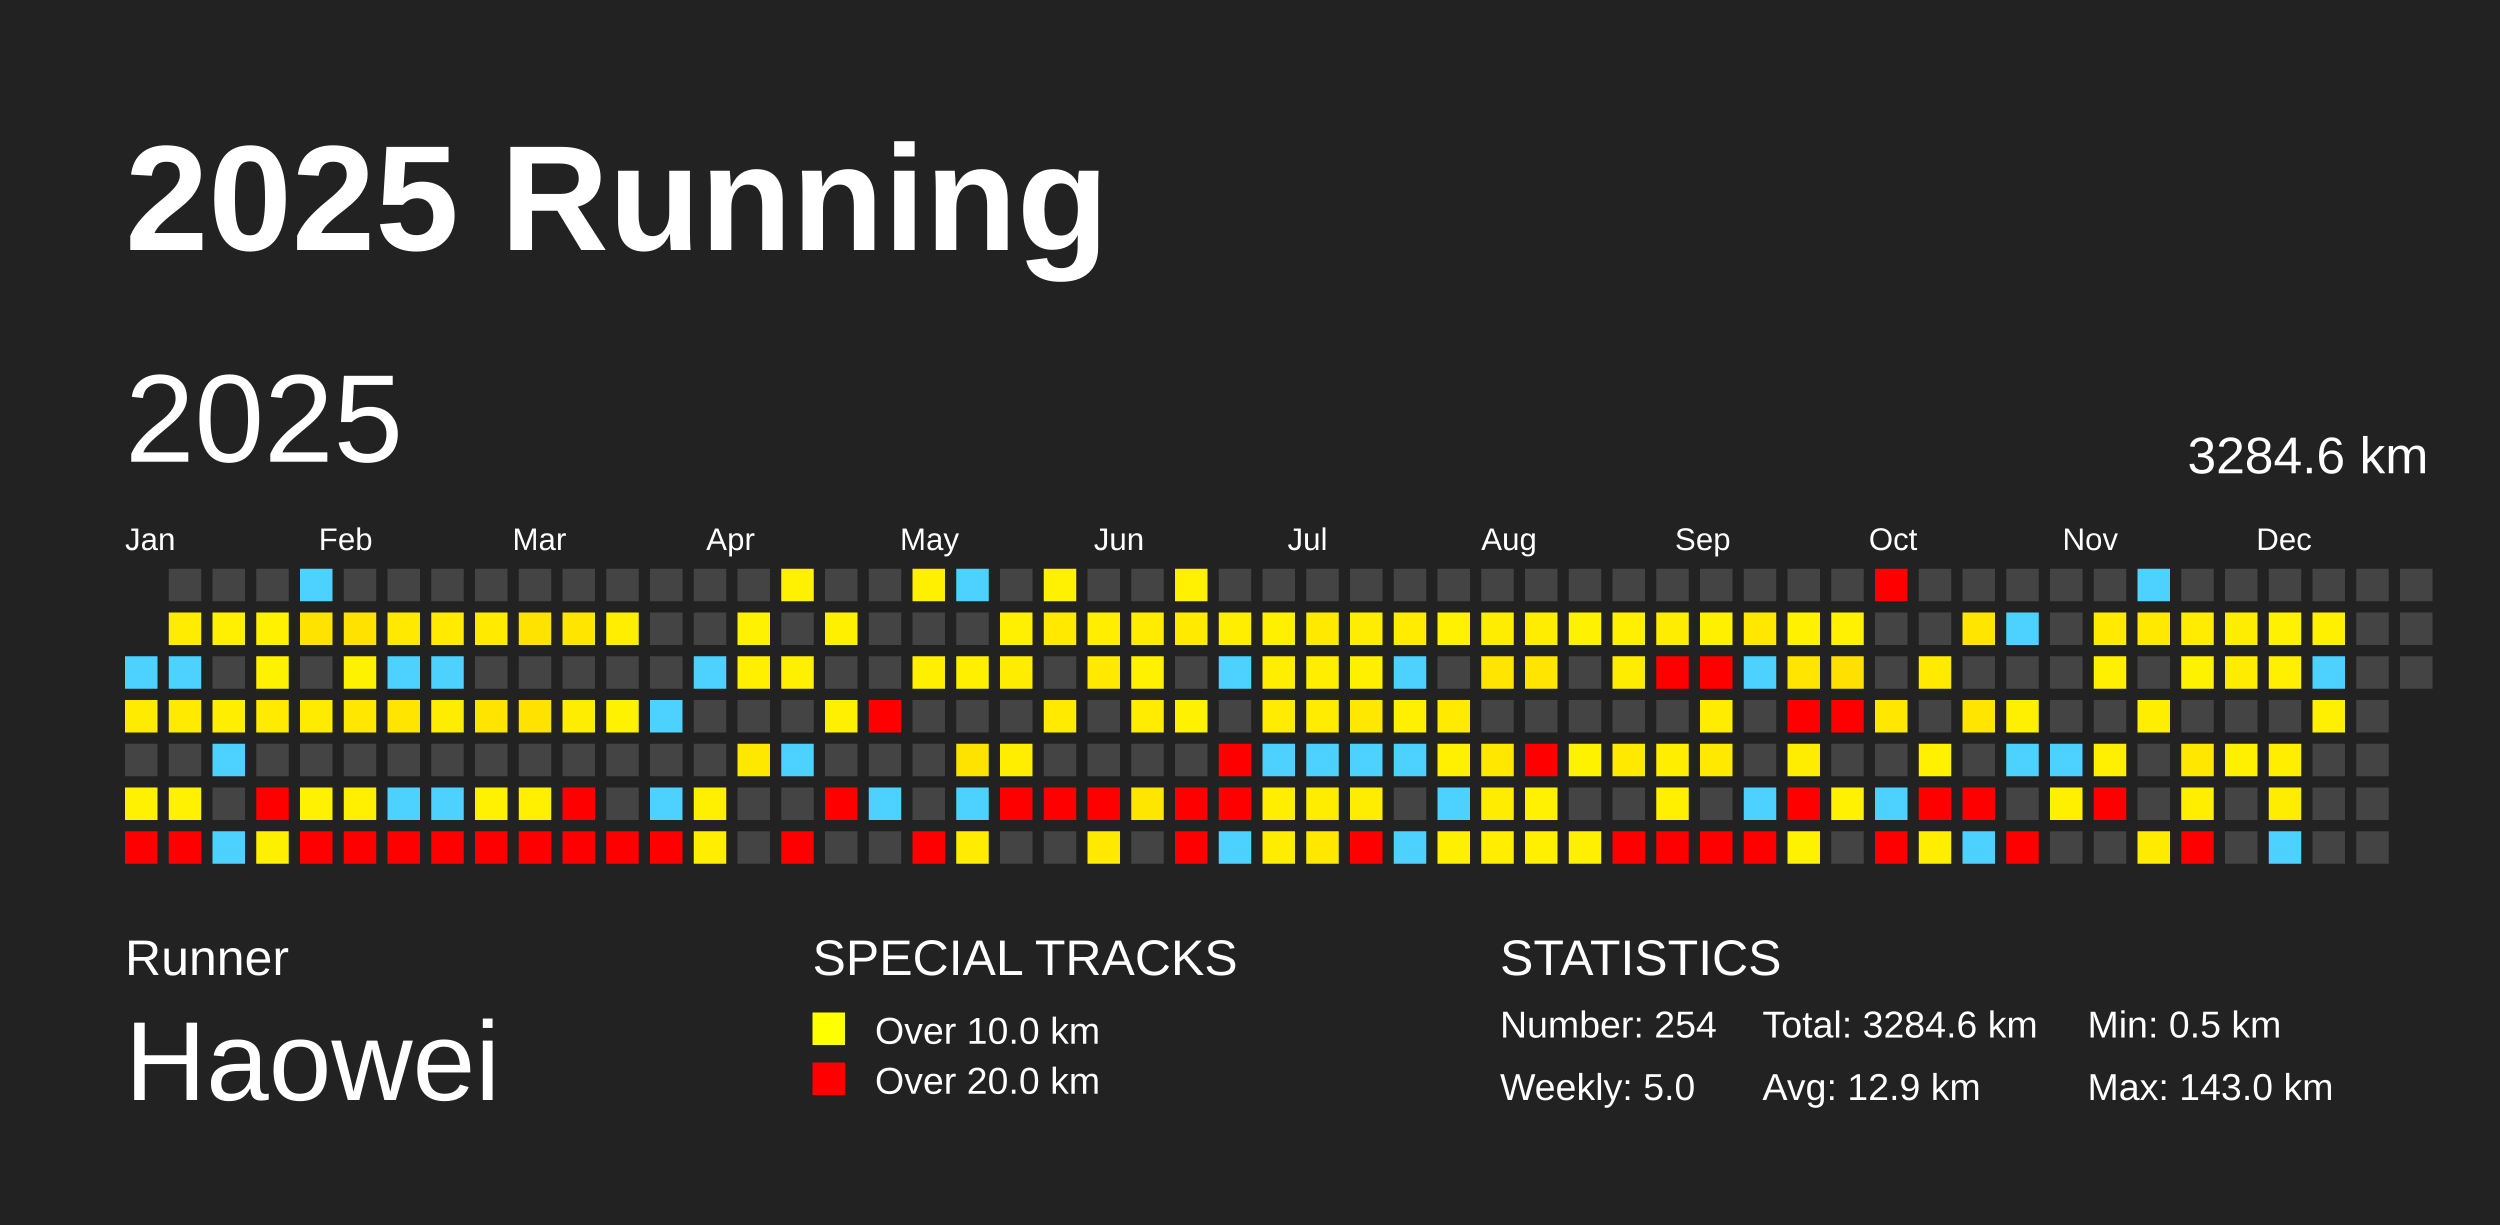
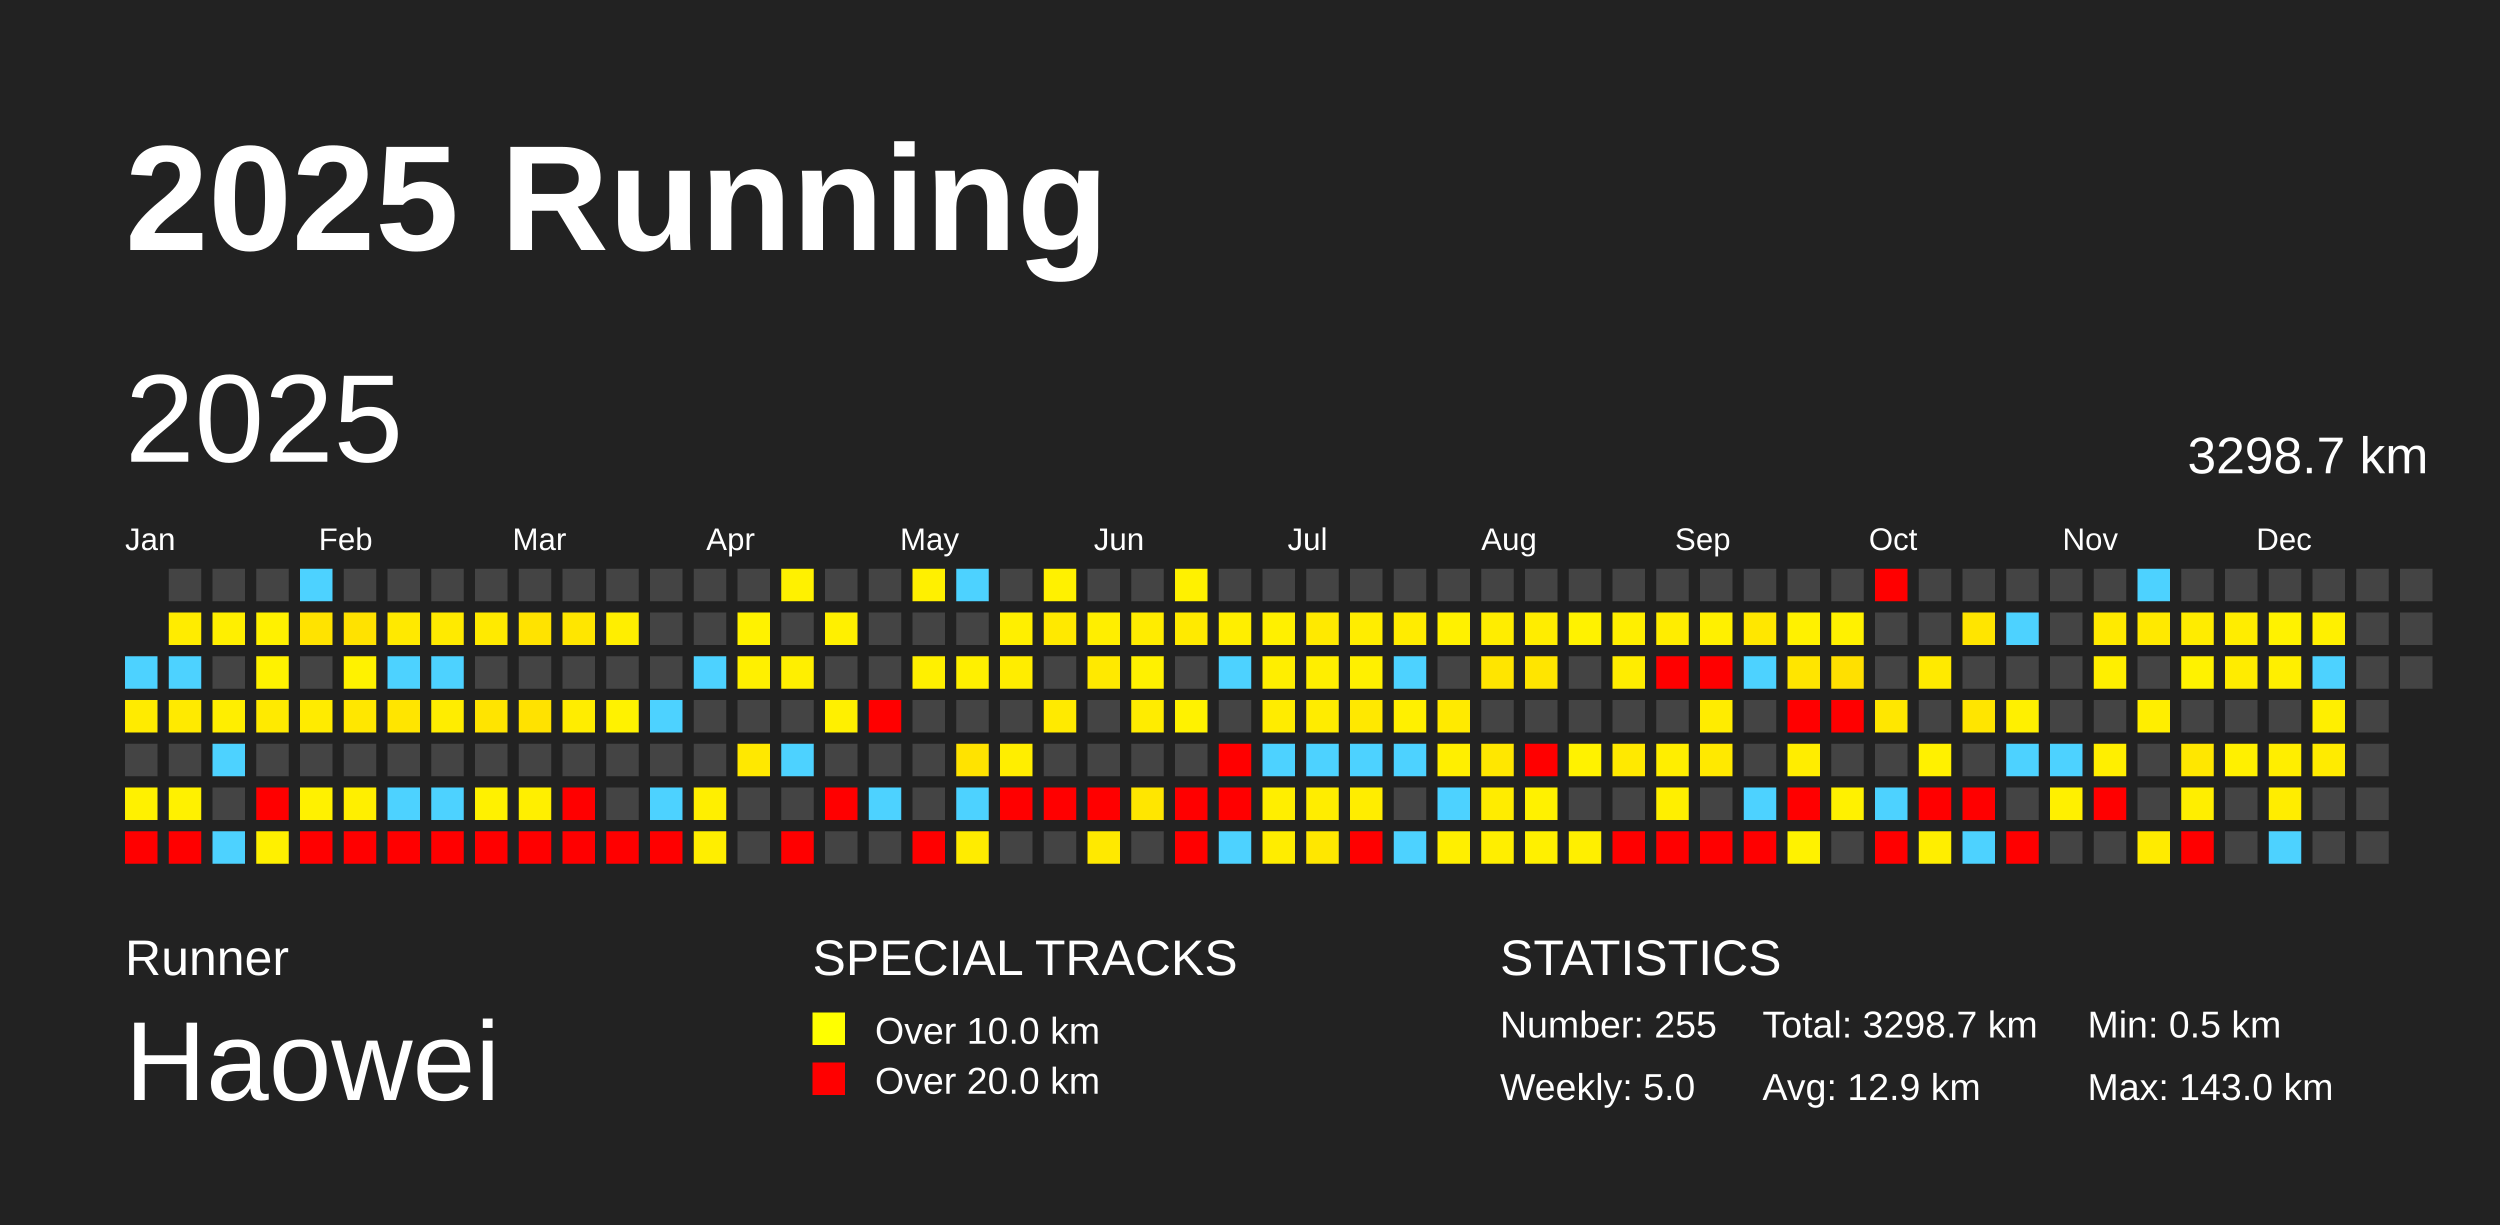
<svg xmlns="http://www.w3.org/2000/svg" baseProfile="full" height="98mm" version="1.1" viewBox="0,0,200,98" width="200mm">
  <defs />
  <rect fill="#222222" height="98" width="200" x="0" y="0" />
  <text fill="#FFFFFF" style="font-size:12px; font-family:Arial; font-weight:bold;" x="10" y="20">2025 Running</text>
  <text fill="#FFFFFF" style="font-size:4px; font-family:Arial" x="10" y="78">Runner</text>
  <text fill="#FFFFFF" style="font-size:9px; font-family:Arial" x="10" y="88">Haowei</text>
  <text fill="#FFFFFF" style="font-size:4px; font-family:Arial" x="65" y="78">SPECIAL TRACKS</text>
  <rect fill="yellow" height="2.6" width="2.6" x="65" y="81" />
  <text fill="#FFFFFF" style="font-size:3px; font-family:Arial" x="70" y="83.5">Over 10.0 km</text>
  <rect fill="red" height="2.6" width="2.6" x="65" y="85" />
  <text fill="#FFFFFF" style="font-size:3px; font-family:Arial" x="70" y="87.5">Over 20.0 km</text>
  <text fill="#FFFFFF" style="font-size:4px; font-family:Arial" x="120" y="78">STATISTICS</text>
-   <text fill="#FFFFFF" style="font-size:3px; font-family:Arial" x="120" y="83">Number: 254</text>
+   <text fill="#FFFFFF" style="font-size:3px; font-family:Arial" x="120" y="83">Number: 255</text>
  <text fill="#FFFFFF" style="font-size:3px; font-family:Arial" x="120" y="88">Weekly: 5.0</text>
-   <text fill="#FFFFFF" style="font-size:3px; font-family:Arial" x="141" y="83">Total: 3284.6 km</text>
+   <text fill="#FFFFFF" style="font-size:3px; font-family:Arial" x="141" y="83">Total: 3298.7 km</text>
  <text fill="#FFFFFF" style="font-size:3px; font-family:Arial" x="141" y="88">Avg: 12.9 km</text>
  <text fill="#FFFFFF" style="font-size:3px; font-family:Arial" x="167" y="83">Min: 0.5 km</text>
  <text fill="#FFFFFF" style="font-size:3px; font-family:Arial" x="167" y="88">Max: 143.0 km</text>
  <text dominant-baseline="hanging" fill="#FFFFFF" style="font-size:10.0px; font-family:Arial;" x="10" y="30">2025</text>
-   <text dominant-baseline="hanging" fill="#FFFFFF" style="font-size:4.125px; font-family:Arial;" x="175" y="35">3284.6 km</text>
+   <text dominant-baseline="hanging" fill="#FFFFFF" style="font-size:4.125px; font-family:Arial;" x="175" y="35">3298.7 km</text>
  <text fill="#FFFFFF" style="font-size:2.5px; font-family:Arial" x="10.0" y="44">Jan</text>
  <text fill="#FFFFFF" style="font-size:2.5px; font-family:Arial" x="25.5" y="44">Feb</text>
  <text fill="#FFFFFF" style="font-size:2.5px; font-family:Arial" x="41.0" y="44">Mar</text>
  <text fill="#FFFFFF" style="font-size:2.5px; font-family:Arial" x="56.5" y="44">Apr</text>
  <text fill="#FFFFFF" style="font-size:2.5px; font-family:Arial" x="72.0" y="44">May</text>
  <text fill="#FFFFFF" style="font-size:2.5px; font-family:Arial" x="87.5" y="44">Jun</text>
  <text fill="#FFFFFF" style="font-size:2.5px; font-family:Arial" x="103.0" y="44">Jul</text>
  <text fill="#FFFFFF" style="font-size:2.5px; font-family:Arial" x="118.5" y="44">Aug</text>
  <text fill="#FFFFFF" style="font-size:2.5px; font-family:Arial" x="134.0" y="44">Sep</text>
  <text fill="#FFFFFF" style="font-size:2.5px; font-family:Arial" x="149.5" y="44">Oct</text>
  <text fill="#FFFFFF" style="font-size:2.5px; font-family:Arial" x="165.0" y="44">Nov</text>
  <text fill="#FFFFFF" style="font-size:2.5px; font-family:Arial" x="180.5" y="44">Dec</text>
  <rect fill="#4dd2ff" height="2.6" width="2.6" x="10.0" y="52.5" />
  <rect fill="#ffeb00" height="2.6" width="2.6" x="10.0" y="56.0" />
  <rect fill="#444444" height="2.6" width="2.6" x="10.0" y="59.5" />
  <rect fill="#fff100" height="2.6" width="2.6" x="10.0" y="63.0" />
  <rect fill="red" height="2.6" width="2.6" x="10.0" y="66.5" />
  <rect fill="#444444" height="2.6" width="2.6" x="13.5" y="45.5" />
  <rect fill="#ffec00" height="2.6" width="2.6" x="13.5" y="49.0" />
  <rect fill="#4dd2ff" height="2.6" width="2.6" x="13.5" y="52.5" />
  <rect fill="#ffea00" height="2.6" width="2.6" x="13.5" y="56.0" />
  <rect fill="#444444" height="2.6" width="2.6" x="13.5" y="59.5" />
  <rect fill="#fff100" height="2.6" width="2.6" x="13.5" y="63.0" />
  <rect fill="red" height="2.6" width="2.6" x="13.5" y="66.5" />
  <rect fill="#444444" height="2.6" width="2.6" x="17.0" y="45.5" />
  <rect fill="#ffef00" height="2.6" width="2.6" x="17.0" y="49.0" />
  <rect fill="#444444" height="2.6" width="2.6" x="17.0" y="52.5" />
  <rect fill="#ffee00" height="2.6" width="2.6" x="17.0" y="56.0" />
  <rect fill="#4dd2ff" height="2.6" width="2.6" x="17.0" y="59.5" />
  <rect fill="#444444" height="2.6" width="2.6" x="17.0" y="63.0" />
  <rect fill="#4dd2ff" height="2.6" width="2.6" x="17.0" y="66.5" />
  <rect fill="#444444" height="2.6" width="2.6" x="20.5" y="45.5" />
  <rect fill="#fff100" height="2.6" width="2.6" x="20.5" y="49.0" />
  <rect fill="#fff200" height="2.6" width="2.6" x="20.5" y="52.5" />
  <rect fill="#ffea00" height="2.6" width="2.6" x="20.5" y="56.0" />
  <rect fill="#444444" height="2.6" width="2.6" x="20.5" y="59.5" />
  <rect fill="red" height="2.6" width="2.6" x="20.5" y="63.0" />
  <rect fill="#fff000" height="2.6" width="2.6" x="20.5" y="66.5" />
  <rect fill="#4dd2ff" height="2.6" width="2.6" x="24.0" y="45.5" />
  <rect fill="#ffe300" height="2.6" width="2.6" x="24.0" y="49.0" />
  <rect fill="#444444" height="2.6" width="2.6" x="24.0" y="52.5" />
  <rect fill="#ffeb00" height="2.6" width="2.6" x="24.0" y="56.0" />
  <rect fill="#444444" height="2.6" width="2.6" x="24.0" y="59.5" />
  <rect fill="#fff100" height="2.6" width="2.6" x="24.0" y="63.0" />
  <rect fill="red" height="2.6" width="2.6" x="24.0" y="66.5" />
  <rect fill="#444444" height="2.6" width="2.6" x="27.5" y="45.5" />
  <rect fill="#ffe200" height="2.6" width="2.6" x="27.5" y="49.0" />
  <rect fill="#fff200" height="2.6" width="2.6" x="27.5" y="52.5" />
  <rect fill="#ffe700" height="2.6" width="2.6" x="27.5" y="56.0" />
  <rect fill="#444444" height="2.6" width="2.6" x="27.5" y="59.5" />
  <rect fill="#ffef00" height="2.6" width="2.6" x="27.5" y="63.0" />
  <rect fill="red" height="2.6" width="2.6" x="27.5" y="66.5" />
  <rect fill="#444444" height="2.6" width="2.6" x="31.0" y="45.5" />
  <rect fill="#ffe900" height="2.6" width="2.6" x="31.0" y="49.0" />
  <rect fill="#4dd2ff" height="2.6" width="2.6" x="31.0" y="52.5" />
  <rect fill="#ffe500" height="2.6" width="2.6" x="31.0" y="56.0" />
  <rect fill="#444444" height="2.6" width="2.6" x="31.0" y="59.5" />
  <rect fill="#4dd2ff" height="2.6" width="2.6" x="31.0" y="63.0" />
  <rect fill="red" height="2.6" width="2.6" x="31.0" y="66.5" />
  <rect fill="#444444" height="2.6" width="2.6" x="34.5" y="45.5" />
  <rect fill="#ffea00" height="2.6" width="2.6" x="34.5" y="49.0" />
  <rect fill="#4dd2ff" height="2.6" width="2.6" x="34.5" y="52.5" />
  <rect fill="#ffed00" height="2.6" width="2.6" x="34.5" y="56.0" />
  <rect fill="#444444" height="2.6" width="2.6" x="34.5" y="59.5" />
  <rect fill="#4dd2ff" height="2.6" width="2.6" x="34.5" y="63.0" />
  <rect fill="red" height="2.6" width="2.6" x="34.5" y="66.5" />
  <rect fill="#444444" height="2.6" width="2.6" x="38.0" y="45.5" />
  <rect fill="#ffea00" height="2.6" width="2.6" x="38.0" y="49.0" />
  <rect fill="#444444" height="2.6" width="2.6" x="38.0" y="52.5" />
  <rect fill="#ffe400" height="2.6" width="2.6" x="38.0" y="56.0" />
  <rect fill="#444444" height="2.6" width="2.6" x="38.0" y="59.5" />
  <rect fill="#fff100" height="2.6" width="2.6" x="38.0" y="63.0" />
  <rect fill="red" height="2.6" width="2.6" x="38.0" y="66.5" />
  <rect fill="#444444" height="2.6" width="2.6" x="41.5" y="45.5" />
  <rect fill="#ffe300" height="2.6" width="2.6" x="41.5" y="49.0" />
  <rect fill="#444444" height="2.6" width="2.6" x="41.5" y="52.5" />
  <rect fill="#ffe200" height="2.6" width="2.6" x="41.5" y="56.0" />
  <rect fill="#444444" height="2.6" width="2.6" x="41.5" y="59.5" />
  <rect fill="#ffef00" height="2.6" width="2.6" x="41.5" y="63.0" />
  <rect fill="red" height="2.6" width="2.6" x="41.5" y="66.5" />
  <rect fill="#444444" height="2.6" width="2.6" x="45.0" y="45.5" />
  <rect fill="#ffe600" height="2.6" width="2.6" x="45.0" y="49.0" />
  <rect fill="#444444" height="2.6" width="2.6" x="45.0" y="52.5" />
  <rect fill="#ffed00" height="2.6" width="2.6" x="45.0" y="56.0" />
  <rect fill="#444444" height="2.6" width="2.6" x="45.0" y="59.5" />
  <rect fill="red" height="2.6" width="2.6" x="45.0" y="63.0" />
  <rect fill="red" height="2.6" width="2.6" x="45.0" y="66.5" />
  <rect fill="#444444" height="2.6" width="2.6" x="48.5" y="45.5" />
  <rect fill="#ffee00" height="2.6" width="2.6" x="48.5" y="49.0" />
  <rect fill="#444444" height="2.6" width="2.6" x="48.5" y="52.5" />
  <rect fill="#fff200" height="2.6" width="2.6" x="48.5" y="56.0" />
  <rect fill="#444444" height="2.6" width="2.6" x="48.5" y="59.5" />
  <rect fill="#444444" height="2.6" width="2.6" x="48.5" y="63.0" />
  <rect fill="red" height="2.6" width="2.6" x="48.5" y="66.5" />
  <rect fill="#444444" height="2.6" width="2.6" x="52.0" y="45.5" />
  <rect fill="#444444" height="2.6" width="2.6" x="52.0" y="49.0" />
  <rect fill="#444444" height="2.6" width="2.6" x="52.0" y="52.5" />
  <rect fill="#4dd2ff" height="2.6" width="2.6" x="52.0" y="56.0" />
  <rect fill="#444444" height="2.6" width="2.6" x="52.0" y="59.5" />
  <rect fill="#4dd2ff" height="2.6" width="2.6" x="52.0" y="63.0" />
  <rect fill="red" height="2.6" width="2.6" x="52.0" y="66.5" />
  <rect fill="#444444" height="2.6" width="2.6" x="55.5" y="45.5" />
  <rect fill="#444444" height="2.6" width="2.6" x="55.5" y="49.0" />
  <rect fill="#4dd2ff" height="2.6" width="2.6" x="55.5" y="52.5" />
  <rect fill="#444444" height="2.6" width="2.6" x="55.5" y="56.0" />
  <rect fill="#444444" height="2.6" width="2.6" x="55.5" y="59.5" />
  <rect fill="#ffef00" height="2.6" width="2.6" x="55.5" y="63.0" />
  <rect fill="#ffee00" height="2.6" width="2.6" x="55.5" y="66.5" />
  <rect fill="#444444" height="2.6" width="2.6" x="59.0" y="45.5" />
  <rect fill="#fff200" height="2.6" width="2.6" x="59.0" y="49.0" />
  <rect fill="#fff000" height="2.6" width="2.6" x="59.0" y="52.5" />
  <rect fill="#444444" height="2.6" width="2.6" x="59.0" y="56.0" />
  <rect fill="#ffe800" height="2.6" width="2.6" x="59.0" y="59.5" />
  <rect fill="#444444" height="2.6" width="2.6" x="59.0" y="63.0" />
  <rect fill="#444444" height="2.6" width="2.6" x="59.0" y="66.5" />
  <rect fill="#fff100" height="2.6" width="2.6" x="62.5" y="45.5" />
  <rect fill="#444444" height="2.6" width="2.6" x="62.5" y="49.0" />
  <rect fill="#ffef00" height="2.6" width="2.6" x="62.5" y="52.5" />
  <rect fill="#444444" height="2.6" width="2.6" x="62.5" y="56.0" />
  <rect fill="#4dd2ff" height="2.6" width="2.6" x="62.5" y="59.5" />
  <rect fill="#444444" height="2.6" width="2.6" x="62.5" y="63.0" />
  <rect fill="red" height="2.6" width="2.6" x="62.5" y="66.5" />
  <rect fill="#444444" height="2.6" width="2.6" x="66.0" y="45.5" />
  <rect fill="#fff000" height="2.6" width="2.6" x="66.0" y="49.0" />
  <rect fill="#444444" height="2.6" width="2.6" x="66.0" y="52.5" />
  <rect fill="#fff000" height="2.6" width="2.6" x="66.0" y="56.0" />
  <rect fill="#444444" height="2.6" width="2.6" x="66.0" y="59.5" />
  <rect fill="red" height="2.6" width="2.6" x="66.0" y="63.0" />
  <rect fill="#444444" height="2.6" width="2.6" x="66.0" y="66.5" />
  <rect fill="#444444" height="2.6" width="2.6" x="69.5" y="45.5" />
  <rect fill="#444444" height="2.6" width="2.6" x="69.5" y="49.0" />
  <rect fill="#444444" height="2.6" width="2.6" x="69.5" y="52.5" />
  <rect fill="red" height="2.6" width="2.6" x="69.5" y="56.0" />
  <rect fill="#444444" height="2.6" width="2.6" x="69.5" y="59.5" />
  <rect fill="#4dd2ff" height="2.6" width="2.6" x="69.5" y="63.0" />
  <rect fill="#444444" height="2.6" width="2.6" x="69.5" y="66.5" />
  <rect fill="#fff000" height="2.6" width="2.6" x="73.0" y="45.5" />
  <rect fill="#444444" height="2.6" width="2.6" x="73.0" y="49.0" />
  <rect fill="#fff000" height="2.6" width="2.6" x="73.0" y="52.5" />
  <rect fill="#444444" height="2.6" width="2.6" x="73.0" y="56.0" />
  <rect fill="#444444" height="2.6" width="2.6" x="73.0" y="59.5" />
  <rect fill="#444444" height="2.6" width="2.6" x="73.0" y="63.0" />
  <rect fill="red" height="2.6" width="2.6" x="73.0" y="66.5" />
  <rect fill="#4dd2ff" height="2.6" width="2.6" x="76.5" y="45.5" />
  <rect fill="#444444" height="2.6" width="2.6" x="76.5" y="49.0" />
  <rect fill="#fff000" height="2.6" width="2.6" x="76.5" y="52.5" />
  <rect fill="#444444" height="2.6" width="2.6" x="76.5" y="56.0" />
  <rect fill="#ffe300" height="2.6" width="2.6" x="76.5" y="59.5" />
  <rect fill="#4dd2ff" height="2.6" width="2.6" x="76.5" y="63.0" />
  <rect fill="#ffec00" height="2.6" width="2.6" x="76.5" y="66.5" />
  <rect fill="#444444" height="2.6" width="2.6" x="80.0" y="45.5" />
  <rect fill="#ffef00" height="2.6" width="2.6" x="80.0" y="49.0" />
  <rect fill="#ffed00" height="2.6" width="2.6" x="80.0" y="52.5" />
  <rect fill="#444444" height="2.6" width="2.6" x="80.0" y="56.0" />
  <rect fill="#ffee00" height="2.6" width="2.6" x="80.0" y="59.5" />
  <rect fill="red" height="2.6" width="2.6" x="80.0" y="63.0" />
  <rect fill="#444444" height="2.6" width="2.6" x="80.0" y="66.5" />
  <rect fill="#fff100" height="2.6" width="2.6" x="83.5" y="45.5" />
  <rect fill="#ffe900" height="2.6" width="2.6" x="83.5" y="49.0" />
  <rect fill="#444444" height="2.6" width="2.6" x="83.5" y="52.5" />
  <rect fill="#ffea00" height="2.6" width="2.6" x="83.5" y="56.0" />
  <rect fill="#444444" height="2.6" width="2.6" x="83.5" y="59.5" />
  <rect fill="red" height="2.6" width="2.6" x="83.5" y="63.0" />
  <rect fill="#444444" height="2.6" width="2.6" x="83.5" y="66.5" />
  <rect fill="#444444" height="2.6" width="2.6" x="87.0" y="45.5" />
  <rect fill="#ffee00" height="2.6" width="2.6" x="87.0" y="49.0" />
  <rect fill="#ffe900" height="2.6" width="2.6" x="87.0" y="52.5" />
  <rect fill="#444444" height="2.6" width="2.6" x="87.0" y="56.0" />
  <rect fill="#444444" height="2.6" width="2.6" x="87.0" y="59.5" />
  <rect fill="red" height="2.6" width="2.6" x="87.0" y="63.0" />
  <rect fill="#ffe900" height="2.6" width="2.6" x="87.0" y="66.5" />
  <rect fill="#444444" height="2.6" width="2.6" x="90.5" y="45.5" />
  <rect fill="#ffec00" height="2.6" width="2.6" x="90.5" y="49.0" />
  <rect fill="#fff100" height="2.6" width="2.6" x="90.5" y="52.5" />
  <rect fill="#ffec00" height="2.6" width="2.6" x="90.5" y="56.0" />
  <rect fill="#444444" height="2.6" width="2.6" x="90.5" y="59.5" />
  <rect fill="#ffe600" height="2.6" width="2.6" x="90.5" y="63.0" />
  <rect fill="#444444" height="2.6" width="2.6" x="90.5" y="66.5" />
  <rect fill="#fff100" height="2.6" width="2.6" x="94.0" y="45.5" />
  <rect fill="#ffea00" height="2.6" width="2.6" x="94.0" y="49.0" />
  <rect fill="#444444" height="2.6" width="2.6" x="94.0" y="52.5" />
  <rect fill="#fff200" height="2.6" width="2.6" x="94.0" y="56.0" />
  <rect fill="#444444" height="2.6" width="2.6" x="94.0" y="59.5" />
  <rect fill="red" height="2.6" width="2.6" x="94.0" y="63.0" />
  <rect fill="red" height="2.6" width="2.6" x="94.0" y="66.5" />
  <rect fill="#444444" height="2.6" width="2.6" x="97.5" y="45.5" />
  <rect fill="#ffee00" height="2.6" width="2.6" x="97.5" y="49.0" />
  <rect fill="#4dd2ff" height="2.6" width="2.6" x="97.5" y="52.5" />
  <rect fill="#444444" height="2.6" width="2.6" x="97.5" y="56.0" />
  <rect fill="red" height="2.6" width="2.6" x="97.5" y="59.5" />
  <rect fill="red" height="2.6" width="2.6" x="97.5" y="63.0" />
  <rect fill="#4dd2ff" height="2.6" width="2.6" x="97.5" y="66.5" />
  <rect fill="#444444" height="2.6" width="2.6" x="101.0" y="45.5" />
  <rect fill="#fff000" height="2.6" width="2.6" x="101.0" y="49.0" />
  <rect fill="#ffee00" height="2.6" width="2.6" x="101.0" y="52.5" />
  <rect fill="#ffec00" height="2.6" width="2.6" x="101.0" y="56.0" />
  <rect fill="#4dd2ff" height="2.6" width="2.6" x="101.0" y="59.5" />
  <rect fill="#ffee00" height="2.6" width="2.6" x="101.0" y="63.0" />
  <rect fill="#ffed00" height="2.6" width="2.6" x="101.0" y="66.5" />
  <rect fill="#444444" height="2.6" width="2.6" x="104.5" y="45.5" />
  <rect fill="#ffe900" height="2.6" width="2.6" x="104.5" y="49.0" />
  <rect fill="#ffee00" height="2.6" width="2.6" x="104.5" y="52.5" />
  <rect fill="#ffec00" height="2.6" width="2.6" x="104.5" y="56.0" />
  <rect fill="#4dd2ff" height="2.6" width="2.6" x="104.5" y="59.5" />
  <rect fill="#ffed00" height="2.6" width="2.6" x="104.5" y="63.0" />
  <rect fill="#ffe700" height="2.6" width="2.6" x="104.5" y="66.5" />
  <rect fill="#444444" height="2.6" width="2.6" x="108.0" y="45.5" />
  <rect fill="#ffed00" height="2.6" width="2.6" x="108.0" y="49.0" />
  <rect fill="#fff000" height="2.6" width="2.6" x="108.0" y="52.5" />
  <rect fill="#ffe800" height="2.6" width="2.6" x="108.0" y="56.0" />
  <rect fill="#4dd2ff" height="2.6" width="2.6" x="108.0" y="59.5" />
  <rect fill="#ffed00" height="2.6" width="2.6" x="108.0" y="63.0" />
  <rect fill="red" height="2.6" width="2.6" x="108.0" y="66.5" />
  <rect fill="#444444" height="2.6" width="2.6" x="111.5" y="45.5" />
  <rect fill="#ffec00" height="2.6" width="2.6" x="111.5" y="49.0" />
  <rect fill="#4dd2ff" height="2.6" width="2.6" x="111.5" y="52.5" />
  <rect fill="#fff000" height="2.6" width="2.6" x="111.5" y="56.0" />
  <rect fill="#4dd2ff" height="2.6" width="2.6" x="111.5" y="59.5" />
  <rect fill="#444444" height="2.6" width="2.6" x="111.5" y="63.0" />
  <rect fill="#4dd2ff" height="2.6" width="2.6" x="111.5" y="66.5" />
  <rect fill="#444444" height="2.6" width="2.6" x="115.0" y="45.5" />
  <rect fill="#fff100" height="2.6" width="2.6" x="115.0" y="49.0" />
  <rect fill="#444444" height="2.6" width="2.6" x="115.0" y="52.5" />
  <rect fill="#ffea00" height="2.6" width="2.6" x="115.0" y="56.0" />
  <rect fill="#ffef00" height="2.6" width="2.6" x="115.0" y="59.5" />
  <rect fill="#4dd2ff" height="2.6" width="2.6" x="115.0" y="63.0" />
  <rect fill="#ffef00" height="2.6" width="2.6" x="115.0" y="66.5" />
  <rect fill="#444444" height="2.6" width="2.6" x="118.5" y="45.5" />
  <rect fill="#ffed00" height="2.6" width="2.6" x="118.5" y="49.0" />
  <rect fill="#ffe500" height="2.6" width="2.6" x="118.5" y="52.5" />
  <rect fill="#444444" height="2.6" width="2.6" x="118.5" y="56.0" />
  <rect fill="#ffe700" height="2.6" width="2.6" x="118.5" y="59.5" />
  <rect fill="#ffec00" height="2.6" width="2.6" x="118.5" y="63.0" />
  <rect fill="#ffee00" height="2.6" width="2.6" x="118.5" y="66.5" />
  <rect fill="#444444" height="2.6" width="2.6" x="122.0" y="45.5" />
  <rect fill="#ffed00" height="2.6" width="2.6" x="122.0" y="49.0" />
  <rect fill="#ffe500" height="2.6" width="2.6" x="122.0" y="52.5" />
  <rect fill="#444444" height="2.6" width="2.6" x="122.0" y="56.0" />
  <rect fill="red" height="2.6" width="2.6" x="122.0" y="59.5" />
  <rect fill="#fff100" height="2.6" width="2.6" x="122.0" y="63.0" />
  <rect fill="#fff000" height="2.6" width="2.6" x="122.0" y="66.5" />
  <rect fill="#444444" height="2.6" width="2.6" x="125.5" y="45.5" />
  <rect fill="#fff200" height="2.6" width="2.6" x="125.5" y="49.0" />
  <rect fill="#444444" height="2.6" width="2.6" x="125.5" y="52.5" />
  <rect fill="#444444" height="2.6" width="2.6" x="125.5" y="56.0" />
  <rect fill="#fff200" height="2.6" width="2.6" x="125.5" y="59.5" />
  <rect fill="#444444" height="2.6" width="2.6" x="125.5" y="63.0" />
  <rect fill="#ffef00" height="2.6" width="2.6" x="125.5" y="66.5" />
  <rect fill="#444444" height="2.6" width="2.6" x="129.0" y="45.5" />
  <rect fill="#ffef00" height="2.6" width="2.6" x="129.0" y="49.0" />
  <rect fill="#ffed00" height="2.6" width="2.6" x="129.0" y="52.5" />
  <rect fill="#444444" height="2.6" width="2.6" x="129.0" y="56.0" />
  <rect fill="#ffe900" height="2.6" width="2.6" x="129.0" y="59.5" />
  <rect fill="#444444" height="2.6" width="2.6" x="129.0" y="63.0" />
  <rect fill="red" height="2.6" width="2.6" x="129.0" y="66.5" />
  <rect fill="#444444" height="2.6" width="2.6" x="132.5" y="45.5" />
  <rect fill="#ffed00" height="2.6" width="2.6" x="132.5" y="49.0" />
  <rect fill="red" height="2.6" width="2.6" x="132.5" y="52.5" />
  <rect fill="#444444" height="2.6" width="2.6" x="132.5" y="56.0" />
  <rect fill="#ffee00" height="2.6" width="2.6" x="132.5" y="59.5" />
  <rect fill="#ffef00" height="2.6" width="2.6" x="132.5" y="63.0" />
  <rect fill="red" height="2.6" width="2.6" x="132.5" y="66.5" />
  <rect fill="#444444" height="2.6" width="2.6" x="136.0" y="45.5" />
  <rect fill="#fff000" height="2.6" width="2.6" x="136.0" y="49.0" />
  <rect fill="red" height="2.6" width="2.6" x="136.0" y="52.5" />
  <rect fill="#ffec00" height="2.6" width="2.6" x="136.0" y="56.0" />
  <rect fill="#ffe900" height="2.6" width="2.6" x="136.0" y="59.5" />
  <rect fill="#444444" height="2.6" width="2.6" x="136.0" y="63.0" />
  <rect fill="red" height="2.6" width="2.6" x="136.0" y="66.5" />
  <rect fill="#444444" height="2.6" width="2.6" x="139.5" y="45.5" />
  <rect fill="#ffe700" height="2.6" width="2.6" x="139.5" y="49.0" />
  <rect fill="#4dd2ff" height="2.6" width="2.6" x="139.5" y="52.5" />
  <rect fill="#444444" height="2.6" width="2.6" x="139.5" y="56.0" />
  <rect fill="#444444" height="2.6" width="2.6" x="139.5" y="59.5" />
  <rect fill="#4dd2ff" height="2.6" width="2.6" x="139.5" y="63.0" />
  <rect fill="red" height="2.6" width="2.6" x="139.5" y="66.5" />
  <rect fill="#444444" height="2.6" width="2.6" x="143.0" y="45.5" />
  <rect fill="#fff100" height="2.6" width="2.6" x="143.0" y="49.0" />
  <rect fill="#ffe500" height="2.6" width="2.6" x="143.0" y="52.5" />
  <rect fill="red" height="2.6" width="2.6" x="143.0" y="56.0" />
  <rect fill="#ffed00" height="2.6" width="2.6" x="143.0" y="59.5" />
  <rect fill="red" height="2.6" width="2.6" x="143.0" y="63.0" />
  <rect fill="#fff200" height="2.6" width="2.6" x="143.0" y="66.5" />
  <rect fill="#444444" height="2.6" width="2.6" x="146.5" y="45.5" />
  <rect fill="#fff100" height="2.6" width="2.6" x="146.5" y="49.0" />
  <rect fill="#ffe000" height="2.6" width="2.6" x="146.5" y="52.5" />
  <rect fill="red" height="2.6" width="2.6" x="146.5" y="56.0" />
  <rect fill="#444444" height="2.6" width="2.6" x="146.5" y="59.5" />
  <rect fill="#fff100" height="2.6" width="2.6" x="146.5" y="63.0" />
  <rect fill="#444444" height="2.6" width="2.6" x="146.5" y="66.5" />
  <rect fill="red" height="2.6" width="2.6" x="150.0" y="45.5" />
  <rect fill="#444444" height="2.6" width="2.6" x="150.0" y="49.0" />
  <rect fill="#444444" height="2.6" width="2.6" x="150.0" y="52.5" />
  <rect fill="#ffe700" height="2.6" width="2.6" x="150.0" y="56.0" />
  <rect fill="#444444" height="2.6" width="2.6" x="150.0" y="59.5" />
  <rect fill="#4dd2ff" height="2.6" width="2.6" x="150.0" y="63.0" />
  <rect fill="red" height="2.6" width="2.6" x="150.0" y="66.5" />
  <rect fill="#444444" height="2.6" width="2.6" x="153.5" y="45.5" />
  <rect fill="#444444" height="2.6" width="2.6" x="153.5" y="49.0" />
  <rect fill="#ffea00" height="2.6" width="2.6" x="153.5" y="52.5" />
  <rect fill="#444444" height="2.6" width="2.6" x="153.5" y="56.0" />
  <rect fill="#fff100" height="2.6" width="2.6" x="153.5" y="59.5" />
  <rect fill="red" height="2.6" width="2.6" x="153.5" y="63.0" />
  <rect fill="#ffee00" height="2.6" width="2.6" x="153.5" y="66.5" />
  <rect fill="#444444" height="2.6" width="2.6" x="157.0" y="45.5" />
  <rect fill="#ffe500" height="2.6" width="2.6" x="157.0" y="49.0" />
  <rect fill="#444444" height="2.6" width="2.6" x="157.0" y="52.5" />
  <rect fill="#ffe500" height="2.6" width="2.6" x="157.0" y="56.0" />
  <rect fill="#444444" height="2.6" width="2.6" x="157.0" y="59.5" />
  <rect fill="red" height="2.6" width="2.6" x="157.0" y="63.0" />
  <rect fill="#4dd2ff" height="2.6" width="2.6" x="157.0" y="66.5" />
  <rect fill="#444444" height="2.6" width="2.6" x="160.5" y="45.5" />
  <rect fill="#4dd2ff" height="2.6" width="2.6" x="160.5" y="49.0" />
  <rect fill="#444444" height="2.6" width="2.6" x="160.5" y="52.5" />
  <rect fill="#fff000" height="2.6" width="2.6" x="160.5" y="56.0" />
  <rect fill="#4dd2ff" height="2.6" width="2.6" x="160.5" y="59.5" />
  <rect fill="#444444" height="2.6" width="2.6" x="160.5" y="63.0" />
  <rect fill="red" height="2.6" width="2.6" x="160.5" y="66.5" />
  <rect fill="#444444" height="2.6" width="2.6" x="164.0" y="45.5" />
  <rect fill="#444444" height="2.6" width="2.6" x="164.0" y="49.0" />
  <rect fill="#444444" height="2.6" width="2.6" x="164.0" y="52.5" />
  <rect fill="#444444" height="2.6" width="2.6" x="164.0" y="56.0" />
  <rect fill="#4dd2ff" height="2.6" width="2.6" x="164.0" y="59.5" />
  <rect fill="#fff000" height="2.6" width="2.6" x="164.0" y="63.0" />
  <rect fill="#444444" height="2.6" width="2.6" x="164.0" y="66.5" />
  <rect fill="#444444" height="2.6" width="2.6" x="167.5" y="45.5" />
  <rect fill="#ffea00" height="2.6" width="2.6" x="167.5" y="49.0" />
  <rect fill="#ffef00" height="2.6" width="2.6" x="167.5" y="52.5" />
  <rect fill="#444444" height="2.6" width="2.6" x="167.5" y="56.0" />
  <rect fill="#ffef00" height="2.6" width="2.6" x="167.5" y="59.5" />
  <rect fill="red" height="2.6" width="2.6" x="167.5" y="63.0" />
  <rect fill="#444444" height="2.6" width="2.6" x="167.5" y="66.5" />
  <rect fill="#4dd2ff" height="2.6" width="2.6" x="171.0" y="45.5" />
  <rect fill="#ffe900" height="2.6" width="2.6" x="171.0" y="49.0" />
  <rect fill="#444444" height="2.6" width="2.6" x="171.0" y="52.5" />
  <rect fill="#ffee00" height="2.6" width="2.6" x="171.0" y="56.0" />
  <rect fill="#444444" height="2.6" width="2.6" x="171.0" y="59.5" />
  <rect fill="#444444" height="2.6" width="2.6" x="171.0" y="63.0" />
  <rect fill="#ffeb00" height="2.6" width="2.6" x="171.0" y="66.5" />
  <rect fill="#444444" height="2.6" width="2.6" x="174.5" y="45.5" />
  <rect fill="#ffec00" height="2.6" width="2.6" x="174.5" y="49.0" />
  <rect fill="#fff200" height="2.6" width="2.6" x="174.5" y="52.5" />
  <rect fill="#444444" height="2.6" width="2.6" x="174.5" y="56.0" />
  <rect fill="#ffe700" height="2.6" width="2.6" x="174.5" y="59.5" />
  <rect fill="#ffee00" height="2.6" width="2.6" x="174.5" y="63.0" />
  <rect fill="red" height="2.6" width="2.6" x="174.5" y="66.5" />
  <rect fill="#444444" height="2.6" width="2.6" x="178.0" y="45.5" />
  <rect fill="#ffed00" height="2.6" width="2.6" x="178.0" y="49.0" />
  <rect fill="#ffec00" height="2.6" width="2.6" x="178.0" y="52.5" />
  <rect fill="#444444" height="2.6" width="2.6" x="178.0" y="56.0" />
  <rect fill="#fff000" height="2.6" width="2.6" x="178.0" y="59.5" />
  <rect fill="#444444" height="2.6" width="2.6" x="178.0" y="63.0" />
  <rect fill="#444444" height="2.6" width="2.6" x="178.0" y="66.5" />
  <rect fill="#444444" height="2.6" width="2.6" x="181.5" y="45.5" />
  <rect fill="#fff200" height="2.6" width="2.6" x="181.5" y="49.0" />
  <rect fill="#ffef00" height="2.6" width="2.6" x="181.5" y="52.5" />
  <rect fill="#444444" height="2.6" width="2.6" x="181.5" y="56.0" />
  <rect fill="#ffee00" height="2.6" width="2.6" x="181.5" y="59.5" />
  <rect fill="#ffed00" height="2.6" width="2.6" x="181.5" y="63.0" />
  <rect fill="#4dd2ff" height="2.6" width="2.6" x="181.5" y="66.5" />
  <rect fill="#444444" height="2.6" width="2.6" x="185.0" y="45.5" />
  <rect fill="#fff000" height="2.6" width="2.6" x="185.0" y="49.0" />
  <rect fill="#4dd2ff" height="2.6" width="2.6" x="185.0" y="52.5" />
  <rect fill="#ffef00" height="2.6" width="2.6" x="185.0" y="56.0" />
-   <rect fill="#444444" height="2.6" width="2.6" x="185.0" y="59.5" />
+   <rect fill="#ffeb00" height="2.6" width="2.6" x="185.0" y="59.5" />
  <rect fill="#444444" height="2.6" width="2.6" x="185.0" y="63.0" />
  <rect fill="#444444" height="2.6" width="2.6" x="185.0" y="66.5" />
  <rect fill="#444444" height="2.6" width="2.6" x="188.5" y="45.5" />
  <rect fill="#444444" height="2.6" width="2.6" x="188.5" y="49.0" />
  <rect fill="#444444" height="2.6" width="2.6" x="188.5" y="52.5" />
  <rect fill="#444444" height="2.6" width="2.6" x="188.5" y="56.0" />
  <rect fill="#444444" height="2.6" width="2.6" x="188.5" y="59.5" />
  <rect fill="#444444" height="2.6" width="2.6" x="188.5" y="63.0" />
  <rect fill="#444444" height="2.6" width="2.6" x="188.5" y="66.5" />
  <rect fill="#444444" height="2.6" width="2.6" x="192.0" y="45.5" />
  <rect fill="#444444" height="2.6" width="2.6" x="192.0" y="49.0" />
  <rect fill="#444444" height="2.6" width="2.6" x="192.0" y="52.5" />
</svg>
